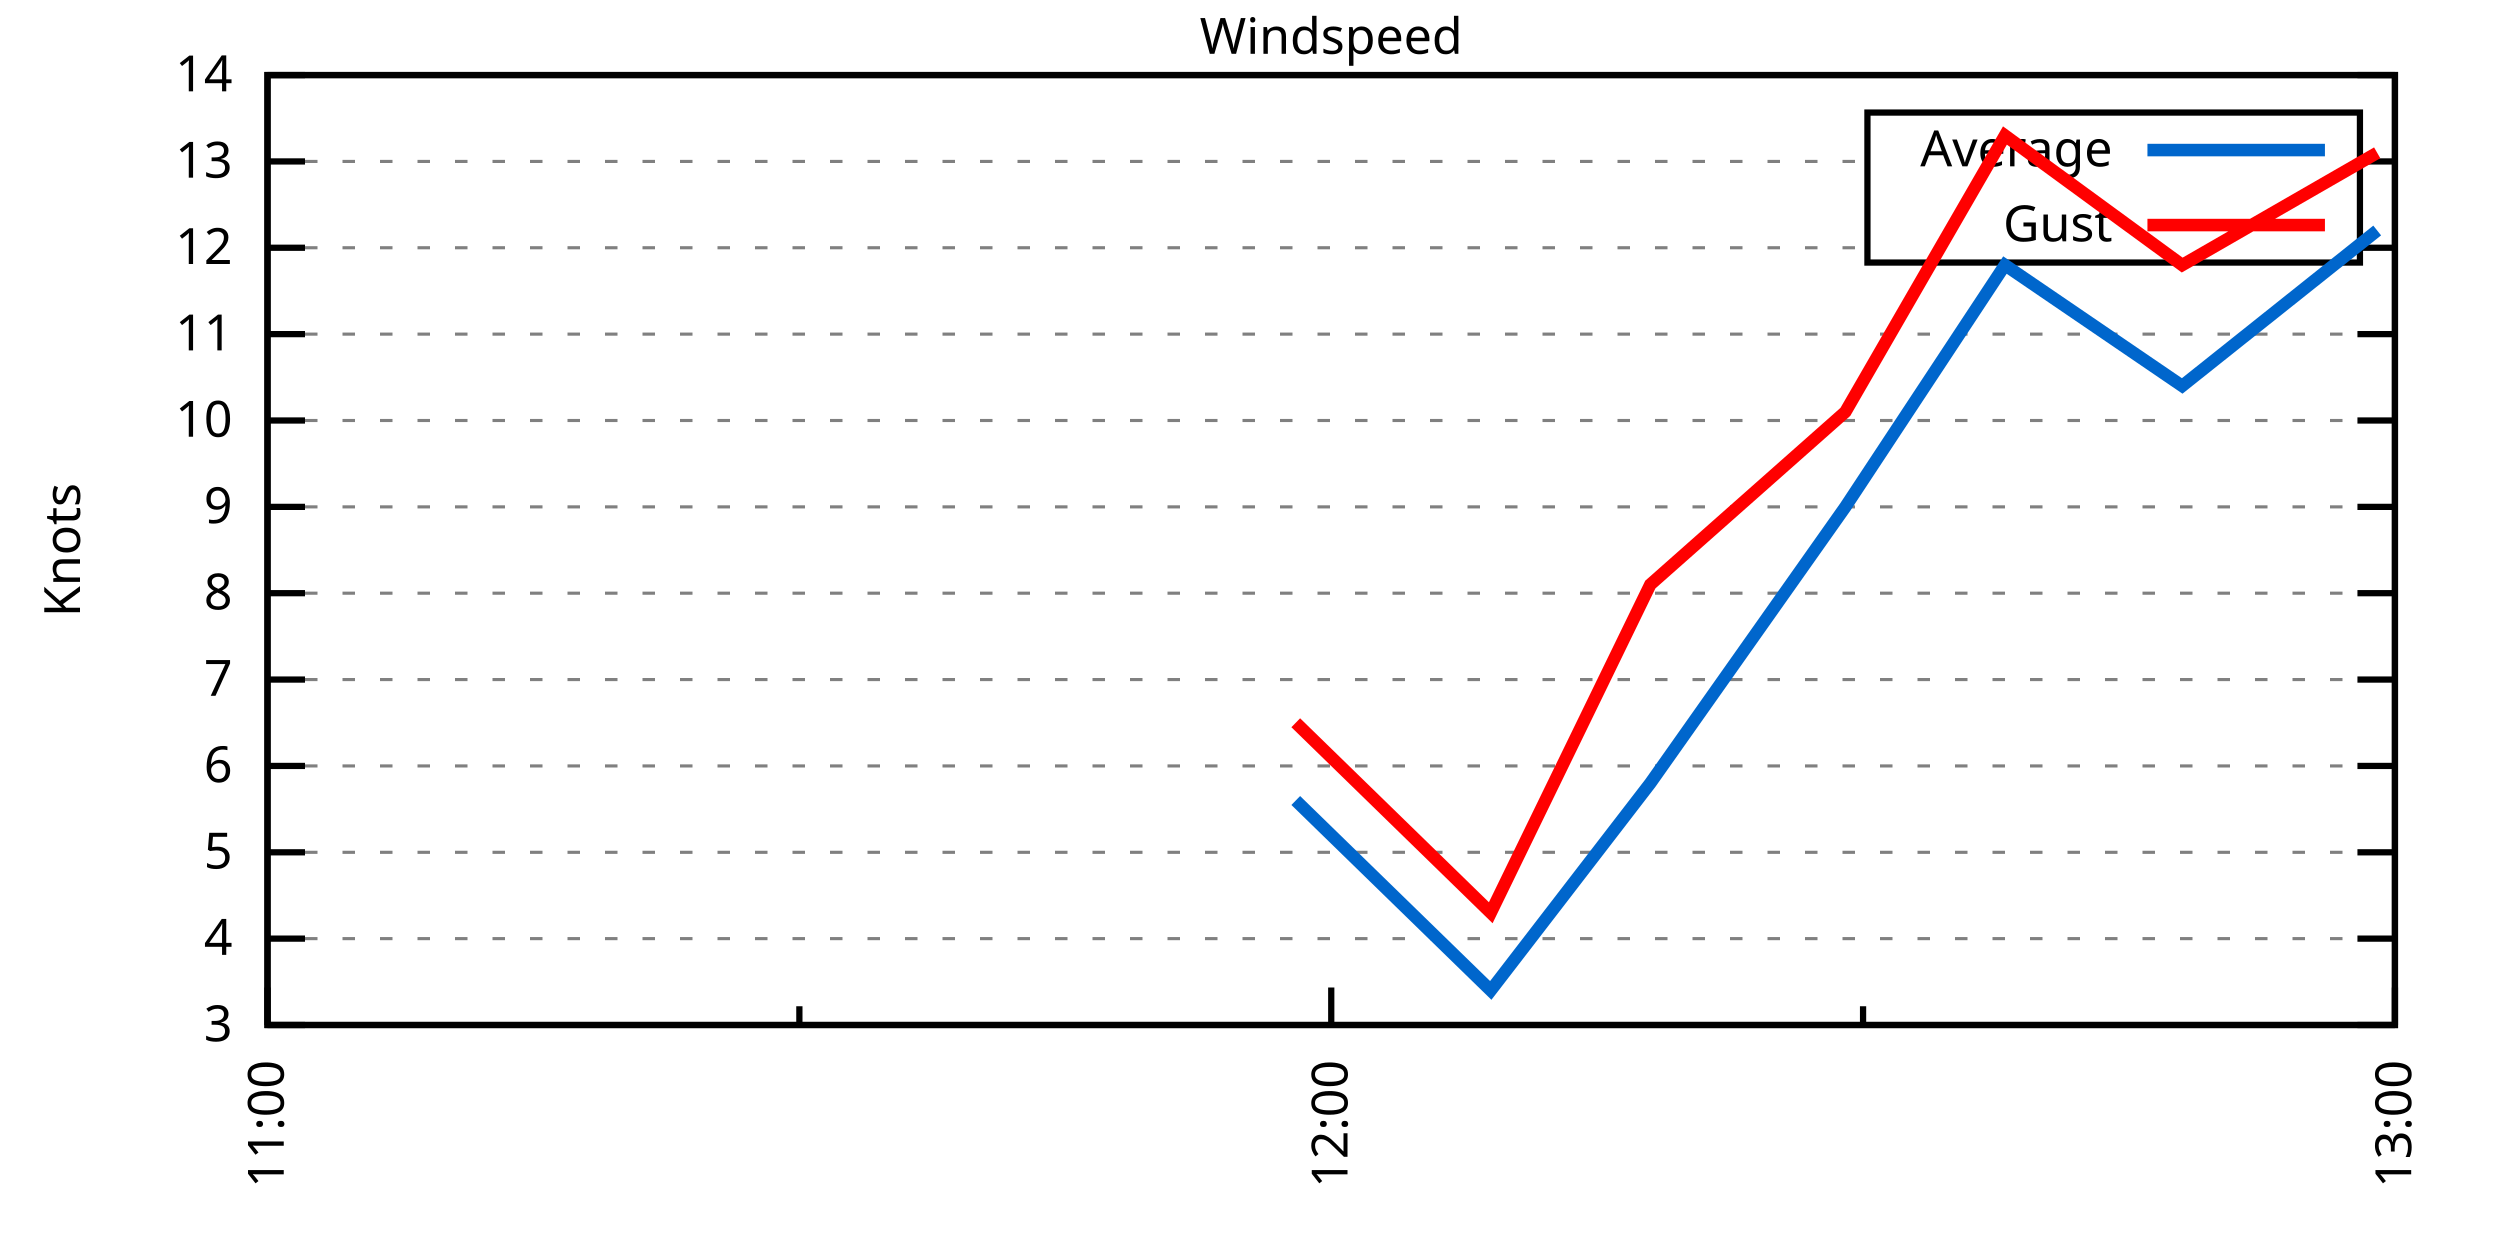
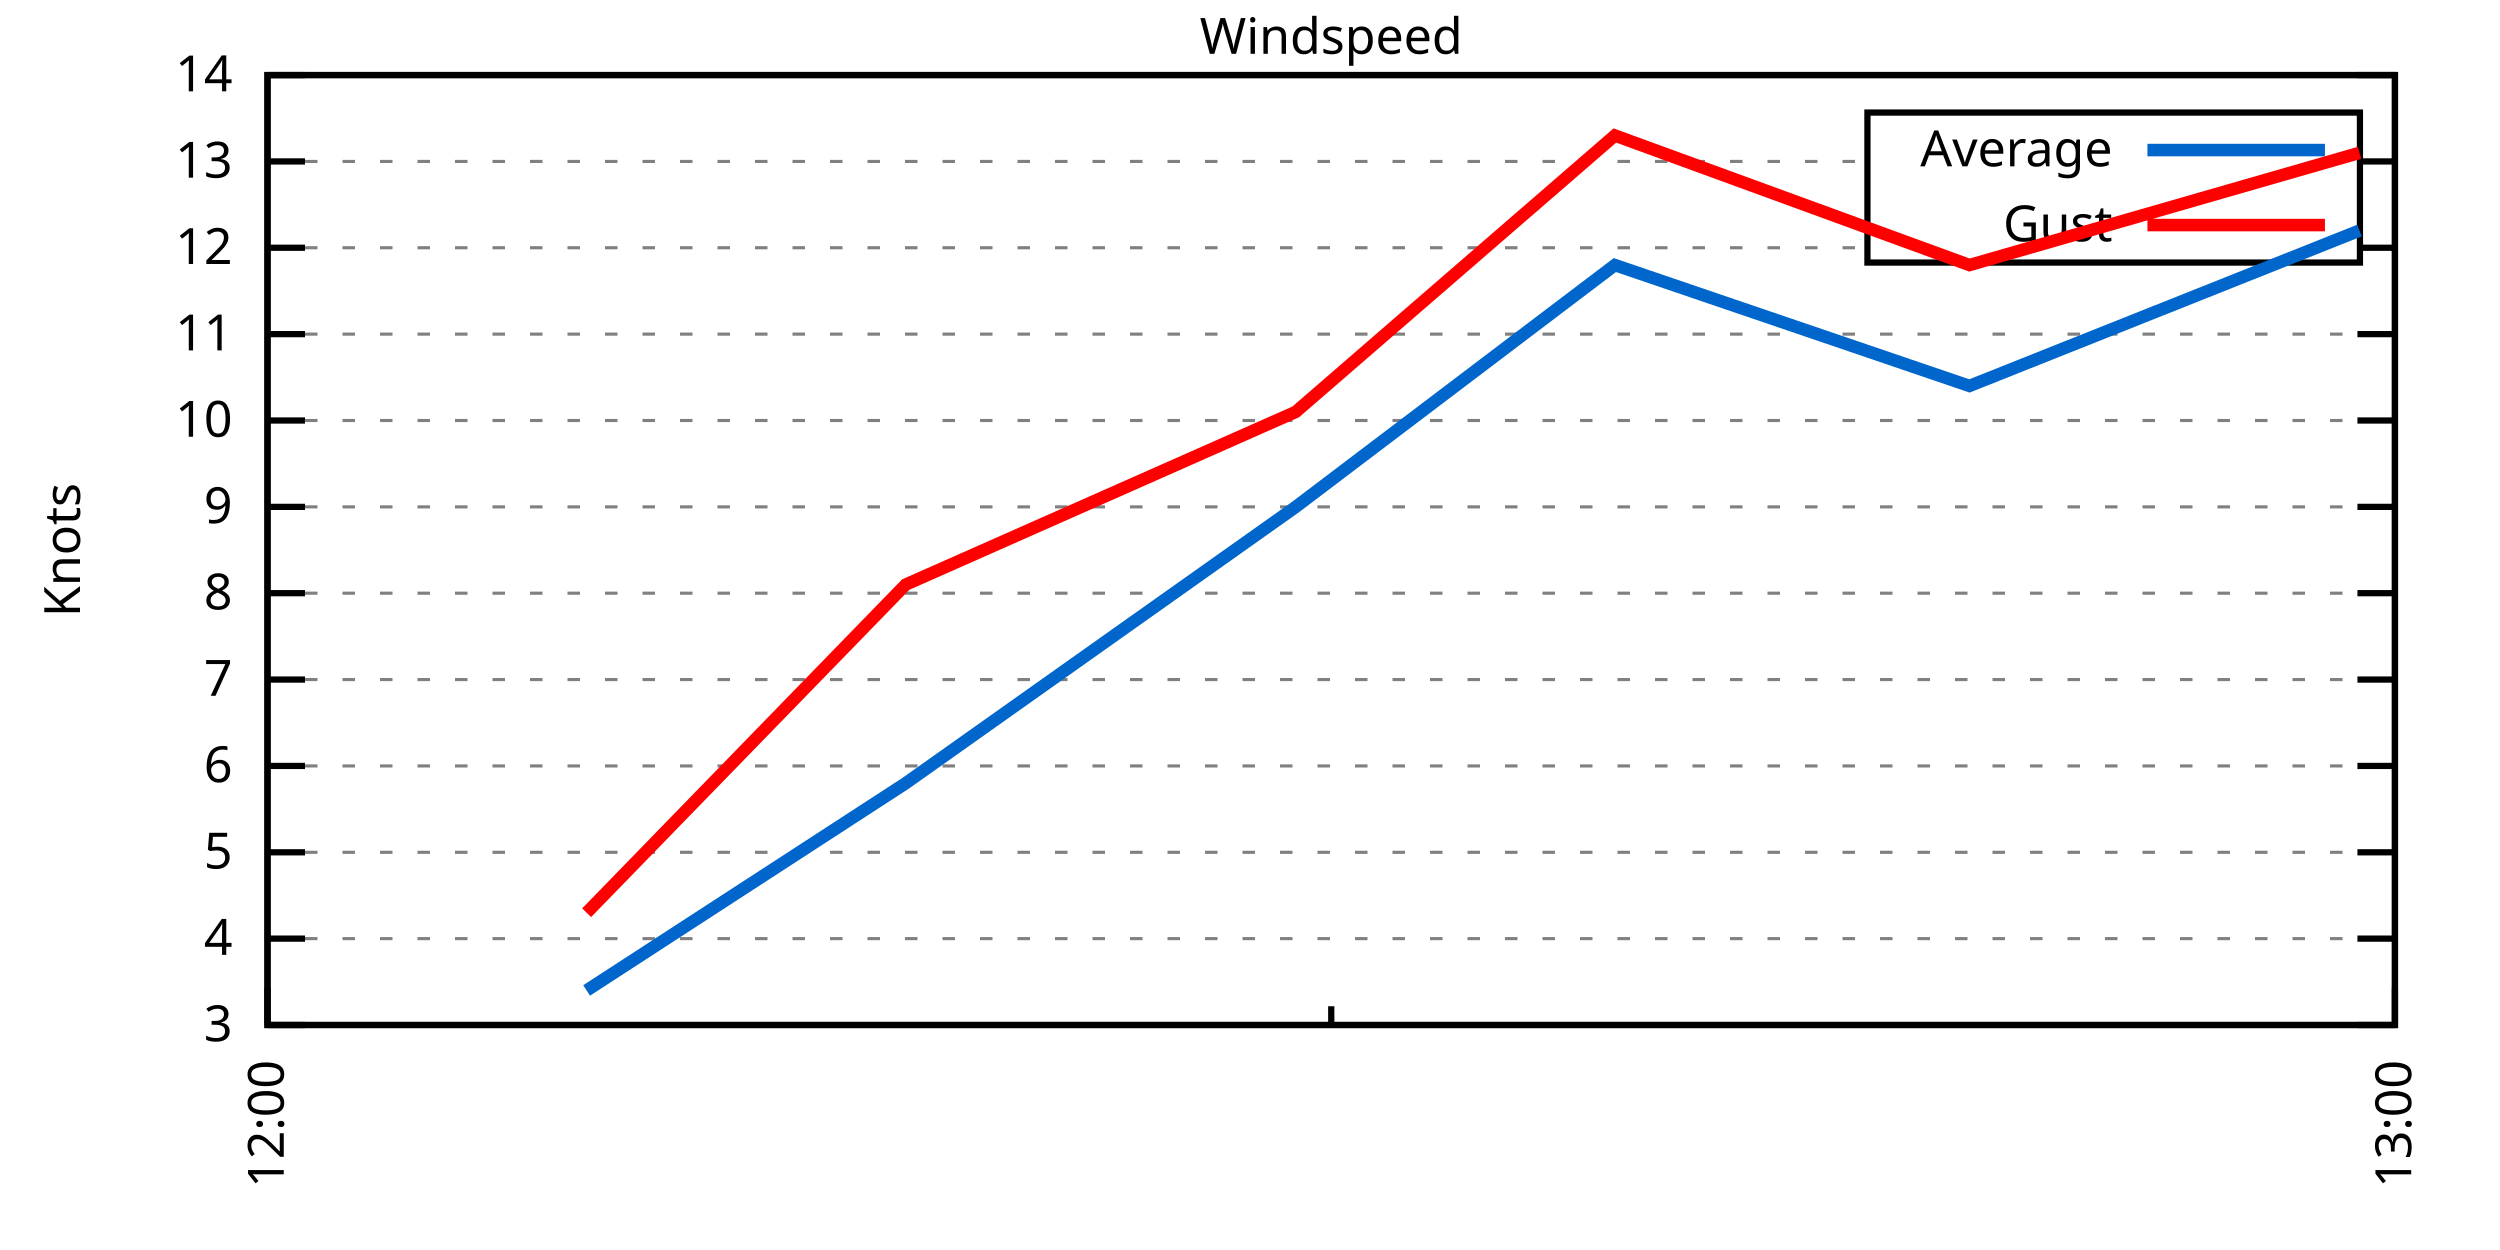
<svg xmlns="http://www.w3.org/2000/svg" xmlns:xlink="http://www.w3.org/1999/xlink" width="400" height="200" viewBox="0 0 400 200">
  <g id="gnuplot_canvas">
    <rect x="0" y="0" width="400" height="200" fill="none" />
    <defs>
      <circle id="gpDot" r="0.5" stroke-width="0.5" stroke="currentColor" />
      <path id="gpPt0" stroke-width="0.333" stroke="currentColor" d="M-1,0 h2 M0,-1 v2" />
      <path id="gpPt1" stroke-width="0.333" stroke="currentColor" d="M-1,-1 L1,1 M1,-1 L-1,1" />
      <path id="gpPt2" stroke-width="0.333" stroke="currentColor" d="M-1,0 L1,0 M0,-1 L0,1 M-1,-1 L1,1 M-1,1 L1,-1" />
      <rect id="gpPt3" stroke-width="0.333" stroke="currentColor" x="-1" y="-1" width="2" height="2" />
      <rect id="gpPt4" stroke-width="0.333" stroke="currentColor" fill="currentColor" x="-1" y="-1" width="2" height="2" />
      <circle id="gpPt5" stroke-width="0.333" stroke="currentColor" cx="0" cy="0" r="1" />
      <use xlink:href="#gpPt5" id="gpPt6" fill="currentColor" stroke="none" />
      <path id="gpPt7" stroke-width="0.333" stroke="currentColor" d="M0,-1.33 L-1.33,0.67 L1.33,0.67 z" />
      <use xlink:href="#gpPt7" id="gpPt8" fill="currentColor" stroke="none" />
      <use xlink:href="#gpPt7" id="gpPt9" stroke="currentColor" transform="rotate(180)" />
      <use xlink:href="#gpPt9" id="gpPt10" fill="currentColor" stroke="none" />
      <use xlink:href="#gpPt3" id="gpPt11" stroke="currentColor" transform="rotate(45)" />
      <use xlink:href="#gpPt11" id="gpPt12" fill="currentColor" stroke="none" />
      <path id="gpPt13" stroke-width="0.333" stroke="currentColor" d="M0,1.330 L1.265,0.411 L0.782,-1.067 L-0.782,-1.076 L-1.265,0.411 z" />
      <use xlink:href="#gpPt13" id="gpPt14" fill="currentColor" stroke="none" />
      <filter id="textbox" filterUnits="objectBoundingBox" x="0" y="0" height="1" width="1">
        <feFlood flood-color="white" flood-opacity="1" result="bgnd" />
        <feComposite in="SourceGraphic" in2="bgnd" operator="atop" />
      </filter>
      <filter id="greybox" filterUnits="objectBoundingBox" x="0" y="0" height="1" width="1">
        <feFlood flood-color="lightgrey" flood-opacity="1" result="grey" />
        <feComposite in="SourceGraphic" in2="grey" operator="atop" />
      </filter>
    </defs>
    <g fill="none" color="white" stroke="currentColor" stroke-width="1.00" stroke-linecap="butt" stroke-linejoin="miter">
</g>
    <g fill="none" color="black" stroke="currentColor" stroke-width="1.00" stroke-linecap="butt" stroke-linejoin="miter">
      <g stroke="none" shape-rendering="crispEdges">
        <polygon fill="rgb(255, 255, 255)" points="42.80,164.00 383.18,164.00 383.18,12.02 42.80,12.02 " />
      </g>
    </g>
    <g fill="none" color="black" stroke="currentColor" stroke-width="1.00" stroke-linecap="butt" stroke-linejoin="miter">
</g>
    <g fill="none" color="black" stroke="black" stroke-width="0.50" stroke-linecap="butt" stroke-linejoin="miter">
</g>
    <g fill="none" color="gray" stroke="currentColor" stroke-width="0.50" stroke-linecap="butt" stroke-linejoin="miter">
      <path stroke="gray" stroke-dasharray="2,4" class="gridline" d="M42.80,164.00 L383.19,164.00  " />
    </g>
    <g fill="none" color="gray" stroke="gray" stroke-width="1.00" stroke-linecap="butt" stroke-linejoin="miter">
</g>
    <g fill="none" color="black" stroke="currentColor" stroke-width="1.00" stroke-linecap="butt" stroke-linejoin="miter">
      <path stroke="black" d="M42.80,164.00 L48.80,164.00 M383.19,164.00 L377.19,164.00  " />
      <g transform="translate(37.20,166.60)" stroke="none" fill="black" font-family="Sans" font-size="8.00" text-anchor="end">
        <text>
          <tspan font-family="Sans"> 3</tspan>
        </text>
      </g>
    </g>
    <g fill="none" color="black" stroke="currentColor" stroke-width="1.00" stroke-linecap="butt" stroke-linejoin="miter">
</g>
    <g fill="none" color="black" stroke="black" stroke-width="0.50" stroke-linecap="butt" stroke-linejoin="miter">
</g>
    <g fill="none" color="gray" stroke="currentColor" stroke-width="0.50" stroke-linecap="butt" stroke-linejoin="miter">
      <path stroke="gray" stroke-dasharray="2,4" class="gridline" d="M42.80,150.18 L383.19,150.18  " />
    </g>
    <g fill="none" color="gray" stroke="gray" stroke-width="1.00" stroke-linecap="butt" stroke-linejoin="miter">
</g>
    <g fill="none" color="black" stroke="currentColor" stroke-width="1.00" stroke-linecap="butt" stroke-linejoin="miter">
      <path stroke="black" d="M42.80,150.18 L48.80,150.18 M383.19,150.18 L377.19,150.18  " />
      <g transform="translate(37.20,152.78)" stroke="none" fill="black" font-family="Sans" font-size="8.00" text-anchor="end">
        <text>
          <tspan font-family="Sans"> 4</tspan>
        </text>
      </g>
    </g>
    <g fill="none" color="black" stroke="currentColor" stroke-width="1.00" stroke-linecap="butt" stroke-linejoin="miter">
</g>
    <g fill="none" color="black" stroke="black" stroke-width="0.50" stroke-linecap="butt" stroke-linejoin="miter">
</g>
    <g fill="none" color="gray" stroke="currentColor" stroke-width="0.50" stroke-linecap="butt" stroke-linejoin="miter">
      <path stroke="gray" stroke-dasharray="2,4" class="gridline" d="M42.80,136.37 L383.19,136.37  " />
    </g>
    <g fill="none" color="gray" stroke="gray" stroke-width="1.00" stroke-linecap="butt" stroke-linejoin="miter">
</g>
    <g fill="none" color="black" stroke="currentColor" stroke-width="1.00" stroke-linecap="butt" stroke-linejoin="miter">
      <path stroke="black" d="M42.80,136.37 L48.80,136.37 M383.19,136.37 L377.19,136.37  " />
      <g transform="translate(37.20,138.97)" stroke="none" fill="black" font-family="Sans" font-size="8.00" text-anchor="end">
        <text>
          <tspan font-family="Sans"> 5</tspan>
        </text>
      </g>
    </g>
    <g fill="none" color="black" stroke="currentColor" stroke-width="1.00" stroke-linecap="butt" stroke-linejoin="miter">
</g>
    <g fill="none" color="black" stroke="black" stroke-width="0.50" stroke-linecap="butt" stroke-linejoin="miter">
</g>
    <g fill="none" color="gray" stroke="currentColor" stroke-width="0.50" stroke-linecap="butt" stroke-linejoin="miter">
      <path stroke="gray" stroke-dasharray="2,4" class="gridline" d="M42.80,122.55 L383.19,122.55  " />
    </g>
    <g fill="none" color="gray" stroke="gray" stroke-width="1.00" stroke-linecap="butt" stroke-linejoin="miter">
</g>
    <g fill="none" color="black" stroke="currentColor" stroke-width="1.00" stroke-linecap="butt" stroke-linejoin="miter">
      <path stroke="black" d="M42.80,122.55 L48.80,122.55 M383.19,122.55 L377.19,122.55  " />
      <g transform="translate(37.20,125.15)" stroke="none" fill="black" font-family="Sans" font-size="8.00" text-anchor="end">
        <text>
          <tspan font-family="Sans"> 6</tspan>
        </text>
      </g>
    </g>
    <g fill="none" color="black" stroke="currentColor" stroke-width="1.00" stroke-linecap="butt" stroke-linejoin="miter">
</g>
    <g fill="none" color="black" stroke="black" stroke-width="0.50" stroke-linecap="butt" stroke-linejoin="miter">
</g>
    <g fill="none" color="gray" stroke="currentColor" stroke-width="0.50" stroke-linecap="butt" stroke-linejoin="miter">
      <path stroke="gray" stroke-dasharray="2,4" class="gridline" d="M42.80,108.73 L383.19,108.73  " />
    </g>
    <g fill="none" color="gray" stroke="gray" stroke-width="1.00" stroke-linecap="butt" stroke-linejoin="miter">
</g>
    <g fill="none" color="black" stroke="currentColor" stroke-width="1.00" stroke-linecap="butt" stroke-linejoin="miter">
      <path stroke="black" d="M42.80,108.73 L48.80,108.73 M383.19,108.73 L377.19,108.73  " />
      <g transform="translate(37.20,111.33)" stroke="none" fill="black" font-family="Sans" font-size="8.00" text-anchor="end">
        <text>
          <tspan font-family="Sans"> 7</tspan>
        </text>
      </g>
    </g>
    <g fill="none" color="black" stroke="currentColor" stroke-width="1.00" stroke-linecap="butt" stroke-linejoin="miter">
</g>
    <g fill="none" color="black" stroke="black" stroke-width="0.50" stroke-linecap="butt" stroke-linejoin="miter">
</g>
    <g fill="none" color="gray" stroke="currentColor" stroke-width="0.50" stroke-linecap="butt" stroke-linejoin="miter">
      <path stroke="gray" stroke-dasharray="2,4" class="gridline" d="M42.80,94.91 L383.19,94.91  " />
    </g>
    <g fill="none" color="gray" stroke="gray" stroke-width="1.00" stroke-linecap="butt" stroke-linejoin="miter">
</g>
    <g fill="none" color="black" stroke="currentColor" stroke-width="1.00" stroke-linecap="butt" stroke-linejoin="miter">
      <path stroke="black" d="M42.80,94.91 L48.80,94.91 M383.19,94.91 L377.19,94.91  " />
      <g transform="translate(37.20,97.51)" stroke="none" fill="black" font-family="Sans" font-size="8.00" text-anchor="end">
        <text>
          <tspan font-family="Sans"> 8</tspan>
        </text>
      </g>
    </g>
    <g fill="none" color="black" stroke="currentColor" stroke-width="1.00" stroke-linecap="butt" stroke-linejoin="miter">
</g>
    <g fill="none" color="black" stroke="black" stroke-width="0.50" stroke-linecap="butt" stroke-linejoin="miter">
</g>
    <g fill="none" color="gray" stroke="currentColor" stroke-width="0.50" stroke-linecap="butt" stroke-linejoin="miter">
      <path stroke="gray" stroke-dasharray="2,4" class="gridline" d="M42.80,81.10 L383.19,81.10  " />
    </g>
    <g fill="none" color="gray" stroke="gray" stroke-width="1.00" stroke-linecap="butt" stroke-linejoin="miter">
</g>
    <g fill="none" color="black" stroke="currentColor" stroke-width="1.00" stroke-linecap="butt" stroke-linejoin="miter">
      <path stroke="black" d="M42.80,81.10 L48.80,81.10 M383.19,81.10 L377.19,81.10  " />
      <g transform="translate(37.20,83.70)" stroke="none" fill="black" font-family="Sans" font-size="8.00" text-anchor="end">
        <text>
          <tspan font-family="Sans"> 9</tspan>
        </text>
      </g>
    </g>
    <g fill="none" color="black" stroke="currentColor" stroke-width="1.00" stroke-linecap="butt" stroke-linejoin="miter">
</g>
    <g fill="none" color="black" stroke="black" stroke-width="0.50" stroke-linecap="butt" stroke-linejoin="miter">
</g>
    <g fill="none" color="gray" stroke="currentColor" stroke-width="0.50" stroke-linecap="butt" stroke-linejoin="miter">
      <path stroke="gray" stroke-dasharray="2,4" class="gridline" d="M42.80,67.28 L383.19,67.28  " />
    </g>
    <g fill="none" color="gray" stroke="gray" stroke-width="1.00" stroke-linecap="butt" stroke-linejoin="miter">
</g>
    <g fill="none" color="black" stroke="currentColor" stroke-width="1.00" stroke-linecap="butt" stroke-linejoin="miter">
      <path stroke="black" d="M42.80,67.28 L48.80,67.28 M383.19,67.28 L377.19,67.28  " />
      <g transform="translate(37.20,69.88)" stroke="none" fill="black" font-family="Sans" font-size="8.00" text-anchor="end">
        <text>
          <tspan font-family="Sans"> 10</tspan>
        </text>
      </g>
    </g>
    <g fill="none" color="black" stroke="currentColor" stroke-width="1.00" stroke-linecap="butt" stroke-linejoin="miter">
</g>
    <g fill="none" color="black" stroke="black" stroke-width="0.50" stroke-linecap="butt" stroke-linejoin="miter">
</g>
    <g fill="none" color="gray" stroke="currentColor" stroke-width="0.50" stroke-linecap="butt" stroke-linejoin="miter">
      <path stroke="gray" stroke-dasharray="2,4" class="gridline" d="M42.80,53.46 L383.19,53.46  " />
    </g>
    <g fill="none" color="gray" stroke="gray" stroke-width="1.00" stroke-linecap="butt" stroke-linejoin="miter">
</g>
    <g fill="none" color="black" stroke="currentColor" stroke-width="1.00" stroke-linecap="butt" stroke-linejoin="miter">
      <path stroke="black" d="M42.80,53.46 L48.80,53.46 M383.19,53.46 L377.19,53.46  " />
      <g transform="translate(37.20,56.06)" stroke="none" fill="black" font-family="Sans" font-size="8.00" text-anchor="end">
        <text>
          <tspan font-family="Sans"> 11</tspan>
        </text>
      </g>
    </g>
    <g fill="none" color="black" stroke="currentColor" stroke-width="1.00" stroke-linecap="butt" stroke-linejoin="miter">
</g>
    <g fill="none" color="black" stroke="black" stroke-width="0.50" stroke-linecap="butt" stroke-linejoin="miter">
</g>
    <g fill="none" color="gray" stroke="currentColor" stroke-width="0.50" stroke-linecap="butt" stroke-linejoin="miter">
      <path stroke="gray" stroke-dasharray="2,4" class="gridline" d="M42.80,39.64 L298.79,39.64 M377.59,39.64 L383.19,39.64  " />
    </g>
    <g fill="none" color="gray" stroke="gray" stroke-width="1.00" stroke-linecap="butt" stroke-linejoin="miter">
</g>
    <g fill="none" color="black" stroke="currentColor" stroke-width="1.00" stroke-linecap="butt" stroke-linejoin="miter">
      <path stroke="black" d="M42.80,39.64 L48.80,39.64 M383.19,39.64 L377.19,39.64  " />
      <g transform="translate(37.20,42.24)" stroke="none" fill="black" font-family="Sans" font-size="8.00" text-anchor="end">
        <text>
          <tspan font-family="Sans"> 12</tspan>
        </text>
      </g>
    </g>
    <g fill="none" color="black" stroke="currentColor" stroke-width="1.00" stroke-linecap="butt" stroke-linejoin="miter">
</g>
    <g fill="none" color="black" stroke="black" stroke-width="0.50" stroke-linecap="butt" stroke-linejoin="miter">
</g>
    <g fill="none" color="gray" stroke="currentColor" stroke-width="0.50" stroke-linecap="butt" stroke-linejoin="miter">
      <path stroke="gray" stroke-dasharray="2,4" class="gridline" d="M42.80,25.83 L298.79,25.83 M377.59,25.83 L383.19,25.83  " />
    </g>
    <g fill="none" color="gray" stroke="gray" stroke-width="1.00" stroke-linecap="butt" stroke-linejoin="miter">
</g>
    <g fill="none" color="black" stroke="currentColor" stroke-width="1.00" stroke-linecap="butt" stroke-linejoin="miter">
      <path stroke="black" d="M42.80,25.83 L48.80,25.83 M383.19,25.83 L377.19,25.83  " />
      <g transform="translate(37.20,28.43)" stroke="none" fill="black" font-family="Sans" font-size="8.00" text-anchor="end">
        <text>
          <tspan font-family="Sans"> 13</tspan>
        </text>
      </g>
    </g>
    <g fill="none" color="black" stroke="currentColor" stroke-width="1.00" stroke-linecap="butt" stroke-linejoin="miter">
</g>
    <g fill="none" color="black" stroke="black" stroke-width="0.50" stroke-linecap="butt" stroke-linejoin="miter">
</g>
    <g fill="none" color="gray" stroke="currentColor" stroke-width="0.50" stroke-linecap="butt" stroke-linejoin="miter">
      <path stroke="gray" stroke-dasharray="2,4" class="gridline" d="M42.80,12.01 L383.19,12.01  " />
    </g>
    <g fill="none" color="gray" stroke="gray" stroke-width="1.00" stroke-linecap="butt" stroke-linejoin="miter">
</g>
    <g fill="none" color="black" stroke="currentColor" stroke-width="1.00" stroke-linecap="butt" stroke-linejoin="miter">
      <path stroke="black" d="M42.80,12.01 L48.80,12.01 M383.19,12.01 L377.19,12.01  " />
      <g transform="translate(37.20,14.61)" stroke="none" fill="black" font-family="Sans" font-size="8.00" text-anchor="end">
        <text>
          <tspan font-family="Sans"> 14</tspan>
        </text>
      </g>
    </g>
    <g fill="none" color="black" stroke="currentColor" stroke-width="1.00" stroke-linecap="butt" stroke-linejoin="miter">
      <path stroke="black" d="M42.80,164.00 L42.80,158.00  " />
      <g transform="translate(45.40,169.60) rotate(270)" stroke="none" fill="black" font-family="Sans" font-size="8.00" text-anchor="end">
        <text>
-           <tspan font-family="Sans">11:00</tspan>
-         </text>
-       </g>
-     </g>
-     <g fill="none" color="black" stroke="currentColor" stroke-width="1.00" stroke-linecap="butt" stroke-linejoin="miter">
-       <path stroke="black" d="M127.90,164.00 L127.90,161.00 M213.00,164.00 L213.00,158.00  " />
-       <g transform="translate(215.60,169.60) rotate(270)" stroke="none" fill="black" font-family="Sans" font-size="8.00" text-anchor="end">
-         <text>
          <tspan font-family="Sans">12:00</tspan>
        </text>
      </g>
    </g>
    <g fill="none" color="black" stroke="currentColor" stroke-width="1.00" stroke-linecap="butt" stroke-linejoin="miter">
-       <path stroke="black" d="M298.09,164.00 L298.09,161.00 M383.19,164.00 L383.19,158.00  " />
+       <path stroke="black" d="M213.00,164.00 L213.00,161.00 M383.19,164.00 L383.19,158.00  " />
      <g transform="translate(385.79,169.60) rotate(270)" stroke="none" fill="black" font-family="Sans" font-size="8.00" text-anchor="end">
        <text>
          <tspan font-family="Sans">13:00</tspan>
        </text>
      </g>
    </g>
    <g fill="none" color="black" stroke="currentColor" stroke-width="1.00" stroke-linecap="butt" stroke-linejoin="miter">
</g>
    <g fill="none" color="black" stroke="currentColor" stroke-width="1.00" stroke-linecap="butt" stroke-linejoin="miter">
      <path stroke="black" d="M42.80,12.01 L42.80,164.00 L383.19,164.00 L383.19,12.01 L42.80,12.01 Z  " />
    </g>
    <g fill="none" color="black" stroke="currentColor" stroke-width="1.00" stroke-linecap="butt" stroke-linejoin="miter">
      <g transform="translate(12.80,88.01) rotate(270)" stroke="none" fill="black" font-family="Sans" font-size="8.00" text-anchor="middle">
        <text>
          <tspan font-family="Sans">Knots</tspan>
        </text>
      </g>
    </g>
    <g fill="none" color="black" stroke="currentColor" stroke-width="1.00" stroke-linecap="butt" stroke-linejoin="miter">
</g>
    <g fill="none" color="black" stroke="currentColor" stroke-width="1.00" stroke-linecap="butt" stroke-linejoin="miter">
      <path stroke="black" d="M298.79,42.01 L298.79,18.01 L377.59,18.01 L377.59,42.01 L298.79,42.01 Z  " />
    </g>
    <g id="Windspeed_plot_1">
      <g fill="none" color="white" stroke="black" stroke-width="2.00" stroke-linecap="butt" stroke-linejoin="miter">
</g>
      <g fill="none" color="black" stroke="currentColor" stroke-width="2.00" stroke-linecap="butt" stroke-linejoin="miter">
        <g transform="translate(337.99,26.61)" stroke="none" fill="black" font-family="Sans" font-size="8.00" text-anchor="end">
          <text>
            <tspan font-family="Sans">Average</tspan>
          </text>
        </g>
      </g>
      <g fill="none" color="black" stroke="currentColor" stroke-width="2.00" stroke-linecap="butt" stroke-linejoin="miter">
-         <path stroke="rgb(  0, 102, 204)" d="M343.59,24.01 L371.99,24.01 M207.32,128.08 L238.52,158.47 L264.05,125.31 L295.26,81.10 L320.79,42.41 L349.15,61.75   L380.35,36.88  " />
+         <path stroke="rgb(  0, 102, 204)" d="M343.59,24.01 L371.99,24.01 M93.86,158.47 L144.92,125.31 L207.32,81.10 L258.38,42.41 L315.11,61.75 L377.52,36.88    " />
      </g>
    </g>
    <g id="Windspeed_plot_2">
      <g fill="none" color="black" stroke="currentColor" stroke-width="2.00" stroke-linecap="butt" stroke-linejoin="miter">
        <g transform="translate(337.99,38.61)" stroke="none" fill="black" font-family="Sans" font-size="8.00" text-anchor="end">
          <text>
            <tspan font-family="Sans">Gust</tspan>
          </text>
        </g>
      </g>
      <g fill="none" color="black" stroke="currentColor" stroke-width="2.00" stroke-linecap="butt" stroke-linejoin="miter">
-         <path stroke="rgb(255,   0,   0)" d="M343.59,36.01 L371.99,36.01 M207.32,115.64 L238.52,146.04 L264.05,93.53 L295.26,65.90 L320.79,21.68 L349.15,42.41   L380.35,24.45  " />
+         <path stroke="rgb(255,   0,   0)" d="M343.59,36.01 L371.99,36.01 M93.86,146.04 L144.92,93.53 L207.32,65.90 L258.38,21.68 L315.11,42.41 L377.52,24.45    " />
      </g>
    </g>
    <g fill="none" color="black" stroke="currentColor" stroke-width="2.00" stroke-linecap="butt" stroke-linejoin="miter">
</g>
    <g fill="none" color="black" stroke="black" stroke-width="1.00" stroke-linecap="butt" stroke-linejoin="miter">
</g>
    <g fill="none" color="black" stroke="currentColor" stroke-width="1.00" stroke-linecap="butt" stroke-linejoin="miter">
      <path stroke="black" d="M42.80,12.01 L42.80,164.00 L383.19,164.00 L383.19,12.01 L42.80,12.01 Z  " />
    </g>
    <g fill="none" color="black" stroke="currentColor" stroke-width="1.00" stroke-linecap="butt" stroke-linejoin="miter">
      <g transform="translate(212.99,8.61)" stroke="none" fill="black" font-family="Sans" font-size="8.00" text-anchor="middle">
        <text>
          <tspan font-family="Sans">Windspeed</tspan>
        </text>
      </g>
    </g>
    <g fill="none" color="black" stroke="currentColor" stroke-width="1.00" stroke-linecap="butt" stroke-linejoin="miter">
</g>
  </g>
</svg>
